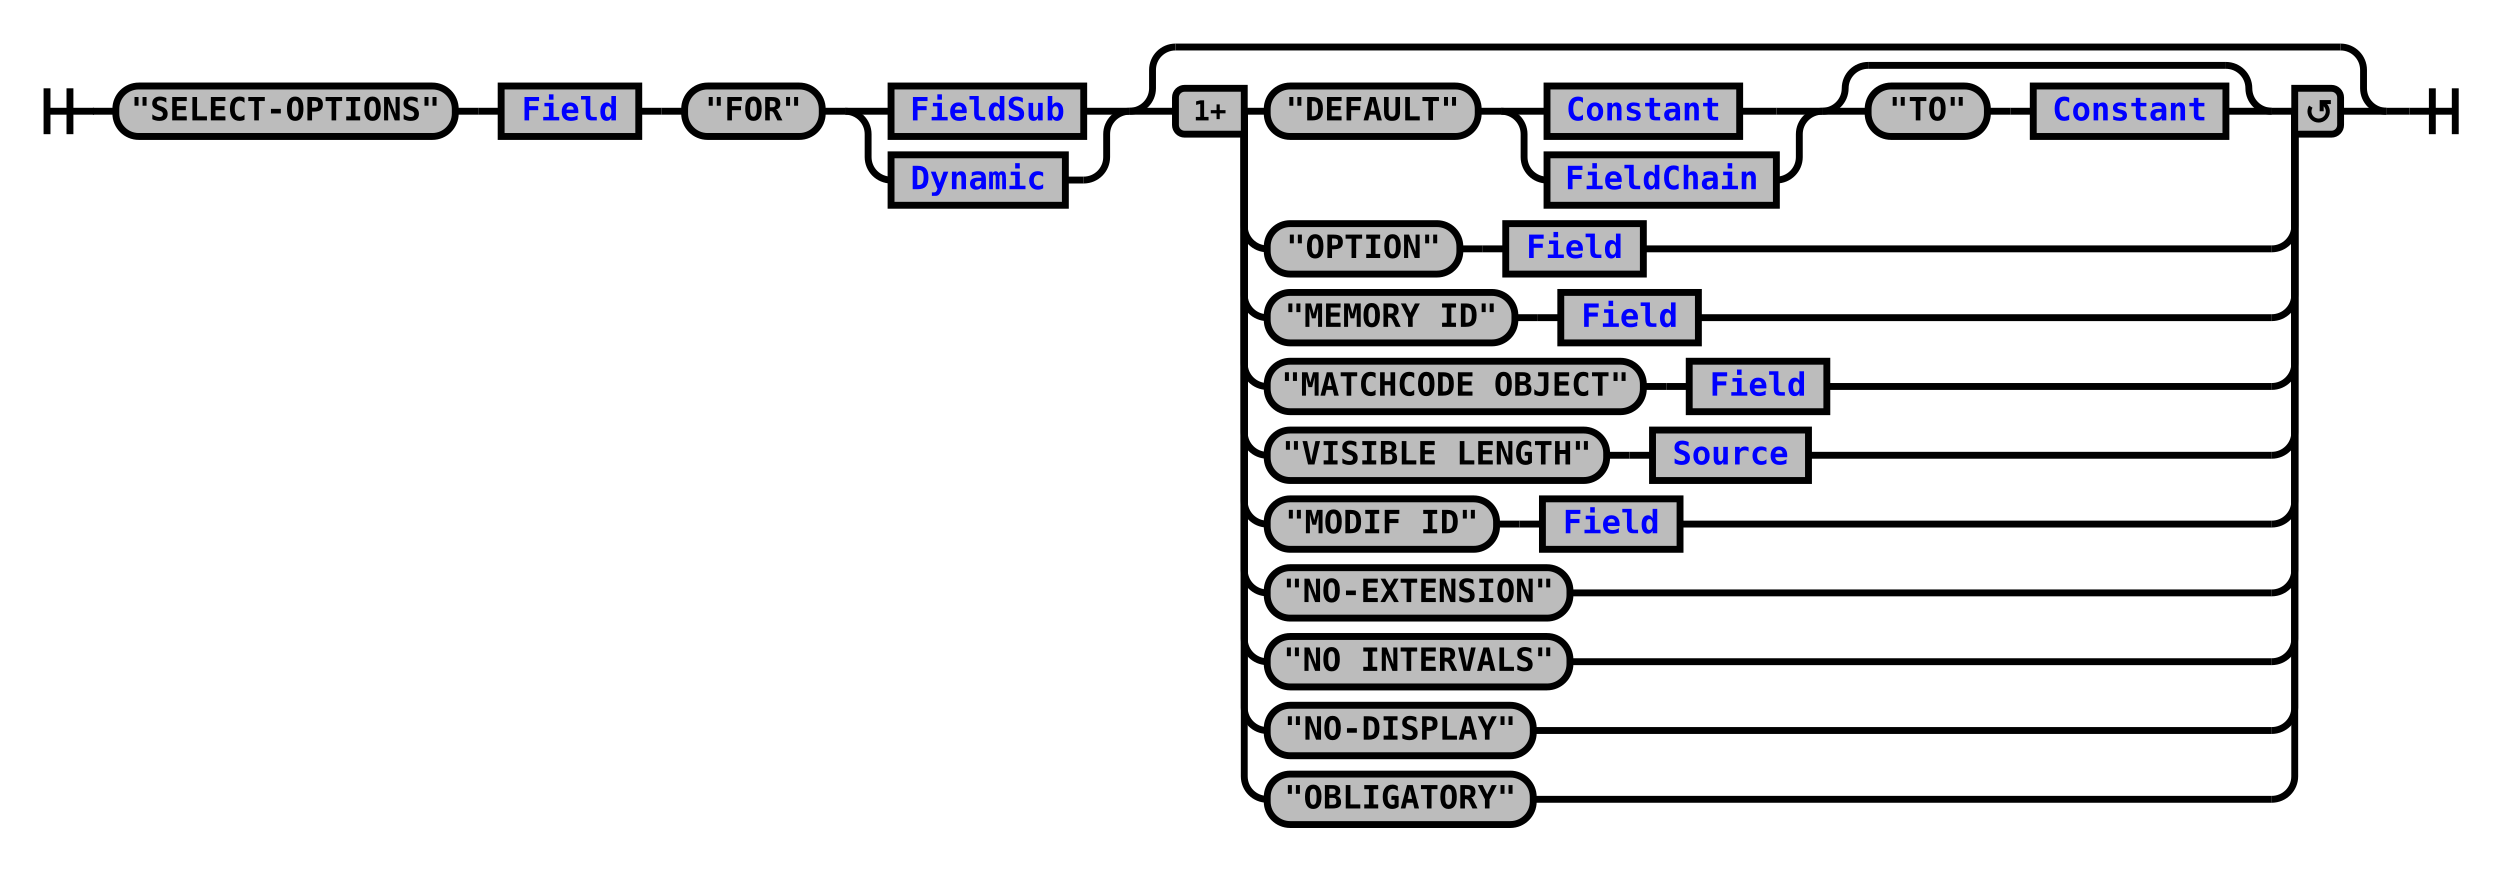
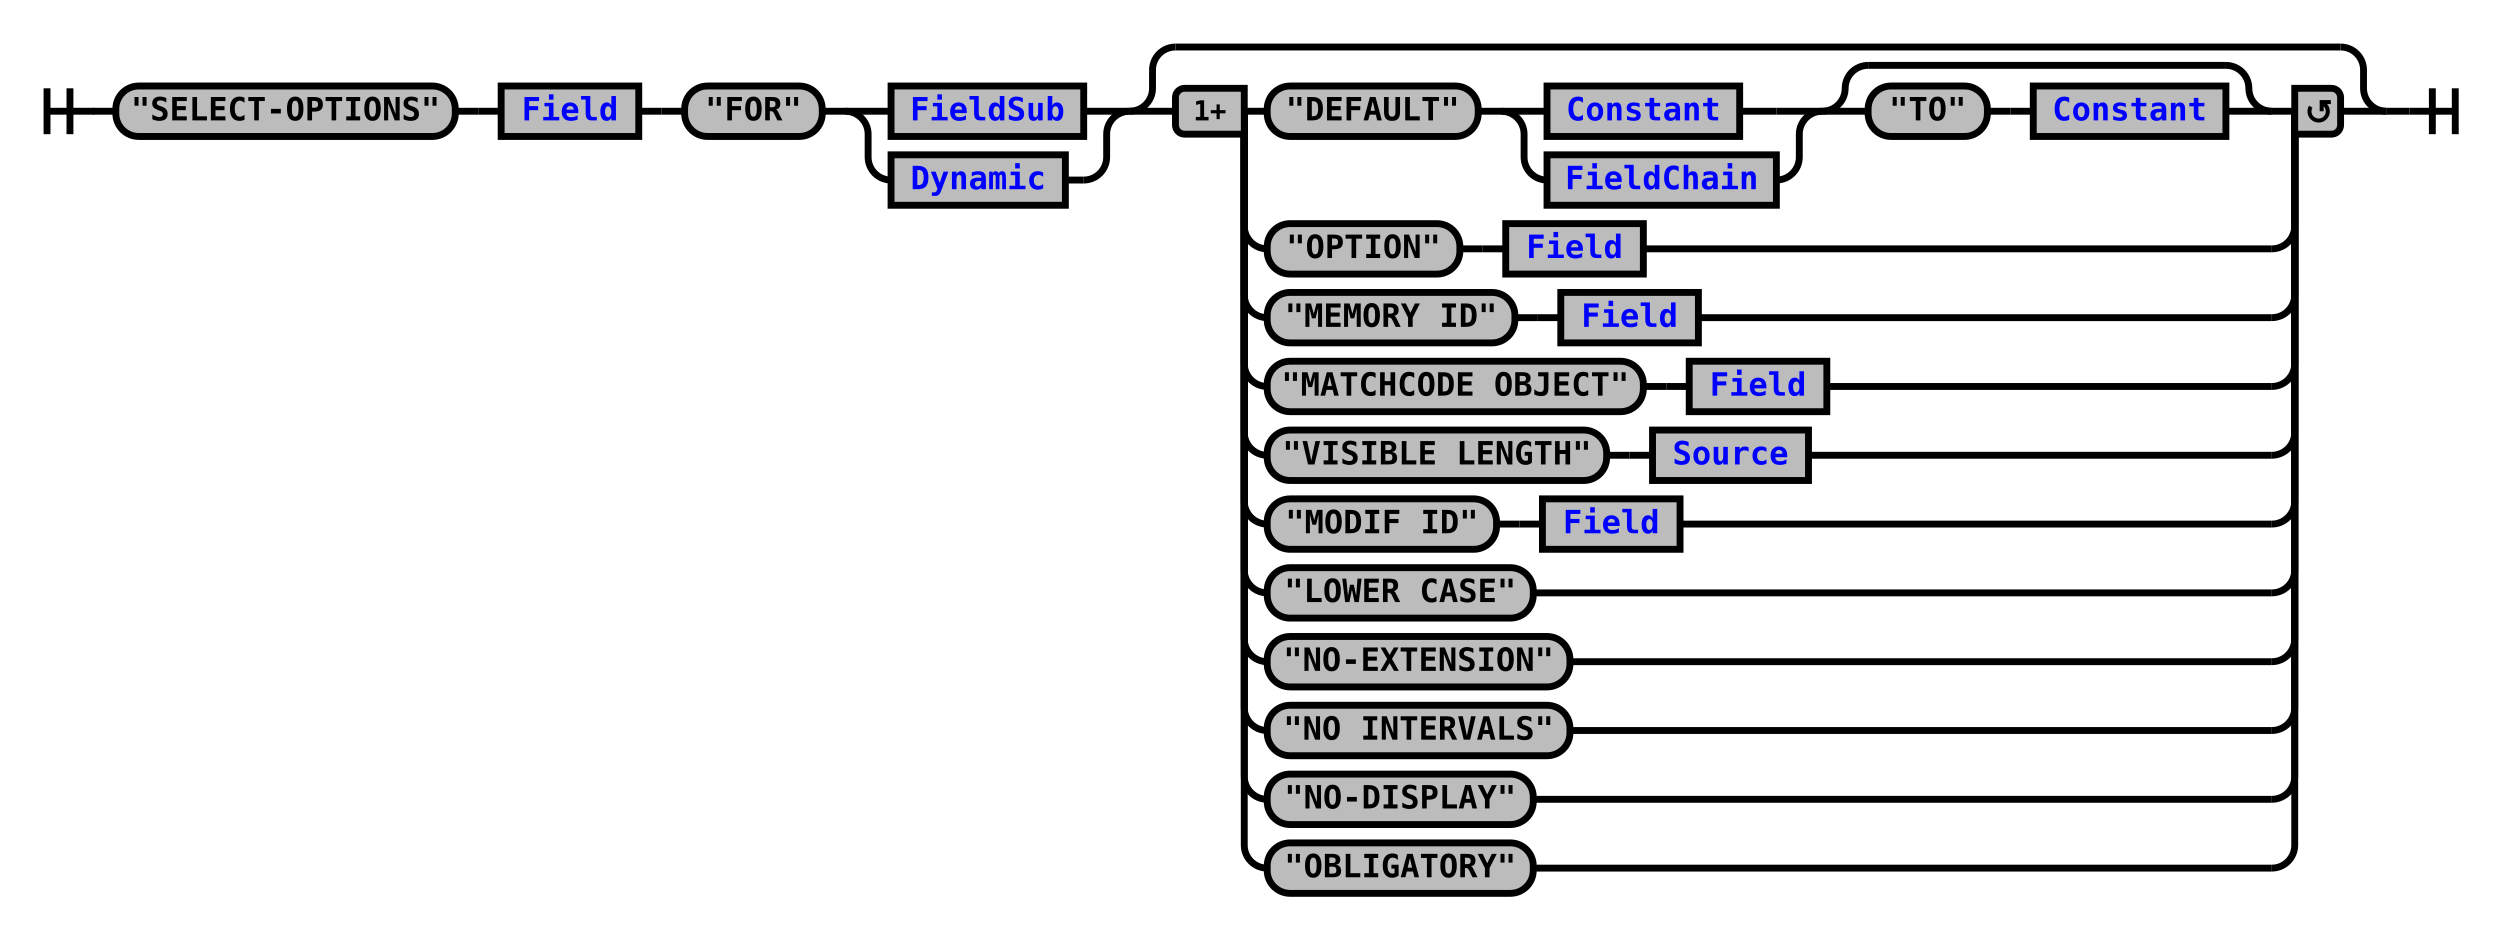
- <svg xmlns="http://www.w3.org/2000/svg" xmlns:xlink="http://www.w3.org/1999/xlink" class="railroad-diagram" width="1090" height="379" viewBox="0 0 1090 379">
+ <svg xmlns="http://www.w3.org/2000/svg" xmlns:xlink="http://www.w3.org/1999/xlink" class="railroad-diagram" width="1090" height="409" viewBox="0 0 1090 409">
  <defs>
    <style type="text/css">
path {
stroke-width: 3;
stroke: black;
fill: rgba(0,0,0,0);
}
text {
font: bold 14px monospace;
text-anchor: middle;
}
text.diagram-text {
font-size: 12px;
}
a {
fill: blue;
}
text.diagram-arrow {
font-size: 16px;
}
text.label {
text-anchor: start;
}
text.comment {
font: italic 12px monospace;
}
rect {
stroke-width: 3;
stroke: black;
fill: #BCBCBC;
}
path.diagram-text {
stroke-width: 3;
stroke: black;
fill: #BCBCBC;
cursor: help;
}
</style>
  </defs>
  <g transform="translate(.5 .5)">
    <path d="M 20 38 v 20 m 10 -20 v 20 m -10 -10 h 20.5" />
    <path d="M40 48h10" />
    <g>
      <path d="M50 48h0" />
      <path d="M1040 48h0" />
      <g class="terminal">
        <path d="M50 48h0" />
        <path d="M198 48h0" />
        <rect x="50" y="37" width="148" height="22" rx="10" ry="10" />
        <text x="124" y="52">"SELECT-OPTIONS"</text>
      </g>
      <path d="M198 48h10" />
      <path d="M208 48h10" />
      <g class="non-terminal">
        <path d="M218 48h0" />
        <path d="M278 48h0" />
        <rect x="218" y="37" width="60" height="22" />
        <a xlink:href="reuse_field.svg">
          <text x="248" y="52">Field</text>
        </a>
      </g>
      <path d="M278 48h10" />
      <path d="M288 48h10" />
      <g class="terminal">
        <path d="M298 48h0" />
        <path d="M358 48h0" />
        <rect x="298" y="37" width="60" height="22" rx="10" ry="10" />
        <text x="328" y="52">"FOR"</text>
      </g>
      <path d="M358 48h10" />
      <g>
        <path d="M368 48h0" />
        <path d="M492 48h0" />
        <path d="M368 48h20" />
        <g class="non-terminal">
          <path d="M388 48h0" />
          <path d="M472 48h0" />
          <rect x="388" y="37" width="84" height="22" />
          <a xlink:href="reuse_fieldsub.svg">
            <text x="430" y="52">FieldSub</text>
          </a>
        </g>
        <path d="M472 48h20" />
        <path d="M368 48a10 10 0 0 1 10 10v10a10 10 0 0 0 10 10" />
        <g class="non-terminal">
          <path d="M388 78h0" />
          <path d="M464 78h8" />
          <rect x="388" y="67" width="76" height="22" />
          <a xlink:href="reuse_dynamic.svg">
            <text x="426" y="82">Dynamic</text>
          </a>
        </g>
        <path d="M472 78a10 10 0 0 0 10 -10v-10a10 10 0 0 1 10 -10" />
      </g>
      <g>
        <path d="M492 48h0" />
        <path d="M1040 48h0" />
        <path d="M492 48a10 10 0 0 0 10 -10v-8a10 10 0 0 1 10 -10" />
        <g>
          <path d="M512 20h508" />
        </g>
        <path d="M1020 20a10 10 0 0 1 10 10v8a10 10 0 0 0 10 10" />
        <path d="M492 48h20" />
        <g>
          <path d="M512 48h0" />
          <path d="M1020 48h0" />
          <path d="M542 48h10" />
          <g>
            <path d="M552 48h0" />
            <path d="M990 48h0" />
            <g class="terminal">
              <path d="M552 48h0" />
              <path d="M644 48h0" />
              <rect x="552" y="37" width="92" height="22" rx="10" ry="10" />
              <text x="598" y="52">"DEFAULT"</text>
            </g>
            <path d="M644 48h10" />
            <g>
              <path d="M654 48h0" />
              <path d="M794 48h0" />
              <path d="M654 48h20" />
              <g class="non-terminal">
                <path d="M674 48h0" />
                <path d="M758 48h16" />
                <rect x="674" y="37" width="84" height="22" />
                <a xlink:href="reuse_constant.svg">
                  <text x="716" y="52">Constant</text>
                </a>
              </g>
              <path d="M774 48h20" />
              <path d="M654 48a10 10 0 0 1 10 10v10a10 10 0 0 0 10 10" />
              <g class="non-terminal">
                <path d="M674 78h0" />
                <path d="M774 78h0" />
                <rect x="674" y="67" width="100" height="22" />
                <a xlink:href="reuse_fieldchain.svg">
                  <text x="724" y="82">FieldChain</text>
                </a>
              </g>
              <path d="M774 78a10 10 0 0 0 10 -10v-10a10 10 0 0 1 10 -10" />
            </g>
            <g>
              <path d="M794 48h0" />
              <path d="M990 48h0" />
              <path d="M794 48a10 10 0 0 0 10 -10v0a10 10 0 0 1 10 -10" />
              <g>
                <path d="M814 28h156" />
              </g>
              <path d="M970 28a10 10 0 0 1 10 10v0a10 10 0 0 0 10 10" />
              <path d="M794 48h20" />
              <g>
                <path d="M814 48h0" />
                <path d="M970 48h0" />
                <g class="terminal">
                  <path d="M814 48h0" />
                  <path d="M866 48h0" />
                  <rect x="814" y="37" width="52" height="22" rx="10" ry="10" />
                  <text x="840" y="52">"TO"</text>
                </g>
                <path d="M866 48h10" />
                <path d="M876 48h10" />
                <g class="non-terminal">
                  <path d="M886 48h0" />
                  <path d="M970 48h0" />
                  <rect x="886" y="37" width="84" height="22" />
                  <a xlink:href="reuse_constant.svg">
                    <text x="928" y="52">Constant</text>
                  </a>
                </g>
              </g>
              <path d="M970 48h20" />
            </g>
          </g>
          <path d="M990 48h10" />
          <path d="M542 48v50a10 10 0 0 0 10 10" />
          <g>
            <path d="M552 108h0" />
            <path d="M716 108h274" />
            <g class="terminal">
              <path d="M552 108h0" />
              <path d="M636 108h0" />
              <rect x="552" y="97" width="84" height="22" rx="10" ry="10" />
              <text x="594" y="112">"OPTION"</text>
            </g>
            <path d="M636 108h10" />
            <path d="M646 108h10" />
            <g class="non-terminal">
              <path d="M656 108h0" />
              <path d="M716 108h0" />
              <rect x="656" y="97" width="60" height="22" />
              <a xlink:href="reuse_field.svg">
                <text x="686" y="112">Field</text>
              </a>
            </g>
          </g>
          <path d="M990 108a10 10 0 0 0 10 -10v-50" />
          <path d="M542 48v80a10 10 0 0 0 10 10" />
          <g>
            <path d="M552 138h0" />
            <path d="M740 138h250" />
            <g class="terminal">
              <path d="M552 138h0" />
              <path d="M660 138h0" />
              <rect x="552" y="127" width="108" height="22" rx="10" ry="10" />
              <text x="606" y="142">"MEMORY ID"</text>
            </g>
            <path d="M660 138h10" />
            <path d="M670 138h10" />
            <g class="non-terminal">
              <path d="M680 138h0" />
              <path d="M740 138h0" />
              <rect x="680" y="127" width="60" height="22" />
              <a xlink:href="reuse_field.svg">
                <text x="710" y="142">Field</text>
              </a>
            </g>
          </g>
          <path d="M990 138a10 10 0 0 0 10 -10v-80" />
          <path d="M542 48v110a10 10 0 0 0 10 10" />
          <g>
            <path d="M552 168h0" />
            <path d="M796 168h194" />
            <g class="terminal">
              <path d="M552 168h0" />
              <path d="M716 168h0" />
              <rect x="552" y="157" width="164" height="22" rx="10" ry="10" />
              <text x="634" y="172">"MATCHCODE OBJECT"</text>
            </g>
            <path d="M716 168h10" />
            <path d="M726 168h10" />
            <g class="non-terminal">
              <path d="M736 168h0" />
              <path d="M796 168h0" />
              <rect x="736" y="157" width="60" height="22" />
              <a xlink:href="reuse_field.svg">
                <text x="766" y="172">Field</text>
              </a>
            </g>
          </g>
          <path d="M990 168a10 10 0 0 0 10 -10v-110" />
          <path d="M542 48v140a10 10 0 0 0 10 10" />
          <g>
            <path d="M552 198h0" />
            <path d="M788 198h202" />
            <g class="terminal">
              <path d="M552 198h0" />
              <path d="M700 198h0" />
              <rect x="552" y="187" width="148" height="22" rx="10" ry="10" />
              <text x="626" y="202">"VISIBLE LENGTH"</text>
            </g>
            <path d="M700 198h10" />
            <path d="M710 198h10" />
            <g class="non-terminal">
              <path d="M720 198h0" />
              <path d="M788 198h0" />
              <rect x="720" y="187" width="68" height="22" />
              <a xlink:href="reuse_source.svg">
                <text x="754" y="202">Source</text>
              </a>
            </g>
          </g>
          <path d="M990 198a10 10 0 0 0 10 -10v-140" />
          <path d="M542 48v170a10 10 0 0 0 10 10" />
          <g>
            <path d="M552 228h0" />
            <path d="M732 228h258" />
            <g class="terminal">
              <path d="M552 228h0" />
              <path d="M652 228h0" />
              <rect x="552" y="217" width="100" height="22" rx="10" ry="10" />
              <text x="602" y="232">"MODIF ID"</text>
            </g>
            <path d="M652 228h10" />
            <path d="M662 228h10" />
            <g class="non-terminal">
              <path d="M672 228h0" />
              <path d="M732 228h0" />
              <rect x="672" y="217" width="60" height="22" />
              <a xlink:href="reuse_field.svg">
                <text x="702" y="232">Field</text>
              </a>
            </g>
          </g>
          <path d="M990 228a10 10 0 0 0 10 -10v-170" />
          <path d="M542 48v200a10 10 0 0 0 10 10" />
          <g class="terminal">
            <path d="M552 258h0" />
-             <path d="M684 258h306" />
-             <rect x="552" y="247" width="132" height="22" rx="10" ry="10" />
-             <text x="618" y="262">"NO-EXTENSION"</text>
+             <path d="M668 258h322" />
+             <rect x="552" y="247" width="116" height="22" rx="10" ry="10" />
+             <text x="610" y="262">"LOWER CASE"</text>
          </g>
          <path d="M990 258a10 10 0 0 0 10 -10v-200" />
          <path d="M542 48v230a10 10 0 0 0 10 10" />
          <g class="terminal">
            <path d="M552 288h0" />
            <path d="M684 288h306" />
            <rect x="552" y="277" width="132" height="22" rx="10" ry="10" />
-             <text x="618" y="292">"NO INTERVALS"</text>
+             <text x="618" y="292">"NO-EXTENSION"</text>
          </g>
          <path d="M990 288a10 10 0 0 0 10 -10v-230" />
          <path d="M542 48v260a10 10 0 0 0 10 10" />
          <g class="terminal">
            <path d="M552 318h0" />
-             <path d="M668 318h322" />
-             <rect x="552" y="307" width="116" height="22" rx="10" ry="10" />
-             <text x="610" y="322">"NO-DISPLAY"</text>
+             <path d="M684 318h306" />
+             <rect x="552" y="307" width="132" height="22" rx="10" ry="10" />
+             <text x="618" y="322">"NO INTERVALS"</text>
          </g>
          <path d="M990 318a10 10 0 0 0 10 -10v-260" />
          <path d="M542 48v290a10 10 0 0 0 10 10" />
          <g class="terminal">
            <path d="M552 348h0" />
            <path d="M668 348h322" />
            <rect x="552" y="337" width="116" height="22" rx="10" ry="10" />
-             <text x="610" y="352">"OBLIGATORY"</text>
+             <text x="610" y="352">"NO-DISPLAY"</text>
          </g>
          <path d="M990 348a10 10 0 0 0 10 -10v-290" />
+           <path d="M542 48v320a10 10 0 0 0 10 10" />
+           <g class="terminal">
+             <path d="M552 378h0" />
+             <path d="M668 378h322" />
+             <rect x="552" y="367" width="116" height="22" rx="10" ry="10" />
+             <text x="610" y="382">"OBLIGATORY"</text>
+           </g>
+           <path d="M990 378a10 10 0 0 0 10 -10v-320" />
          <g class="diagram-text">
            <path d="M 542 38 h -26 a 4 4 0 0 0 -4 4 v 12 a 4 4 0 0 0 4 4 h 26 z" class="diagram-text" />
            <text x="527" y="52" class="diagram-text">1+</text>
            <path d="M 1000 38 h 16 a 4 4 0 0 1 4 4 v 12 a 4 4 0 0 1 -4 4 h -16 z" class="diagram-text" />
            <path d="M 1007 46 a 4 4 0 1 0 6 -1 m 2.75 -1 h -4 v 4 m 0 -3 h 2" style="stroke-width: 1.75" />
          </g>
        </g>
        <path d="M1020 48h20" />
      </g>
    </g>
    <path d="M1040 48h10" />
    <path d="M 1050 48 h 20 m -10 -10 v 20 m 10 -20 v 20" />
  </g>
</svg>
